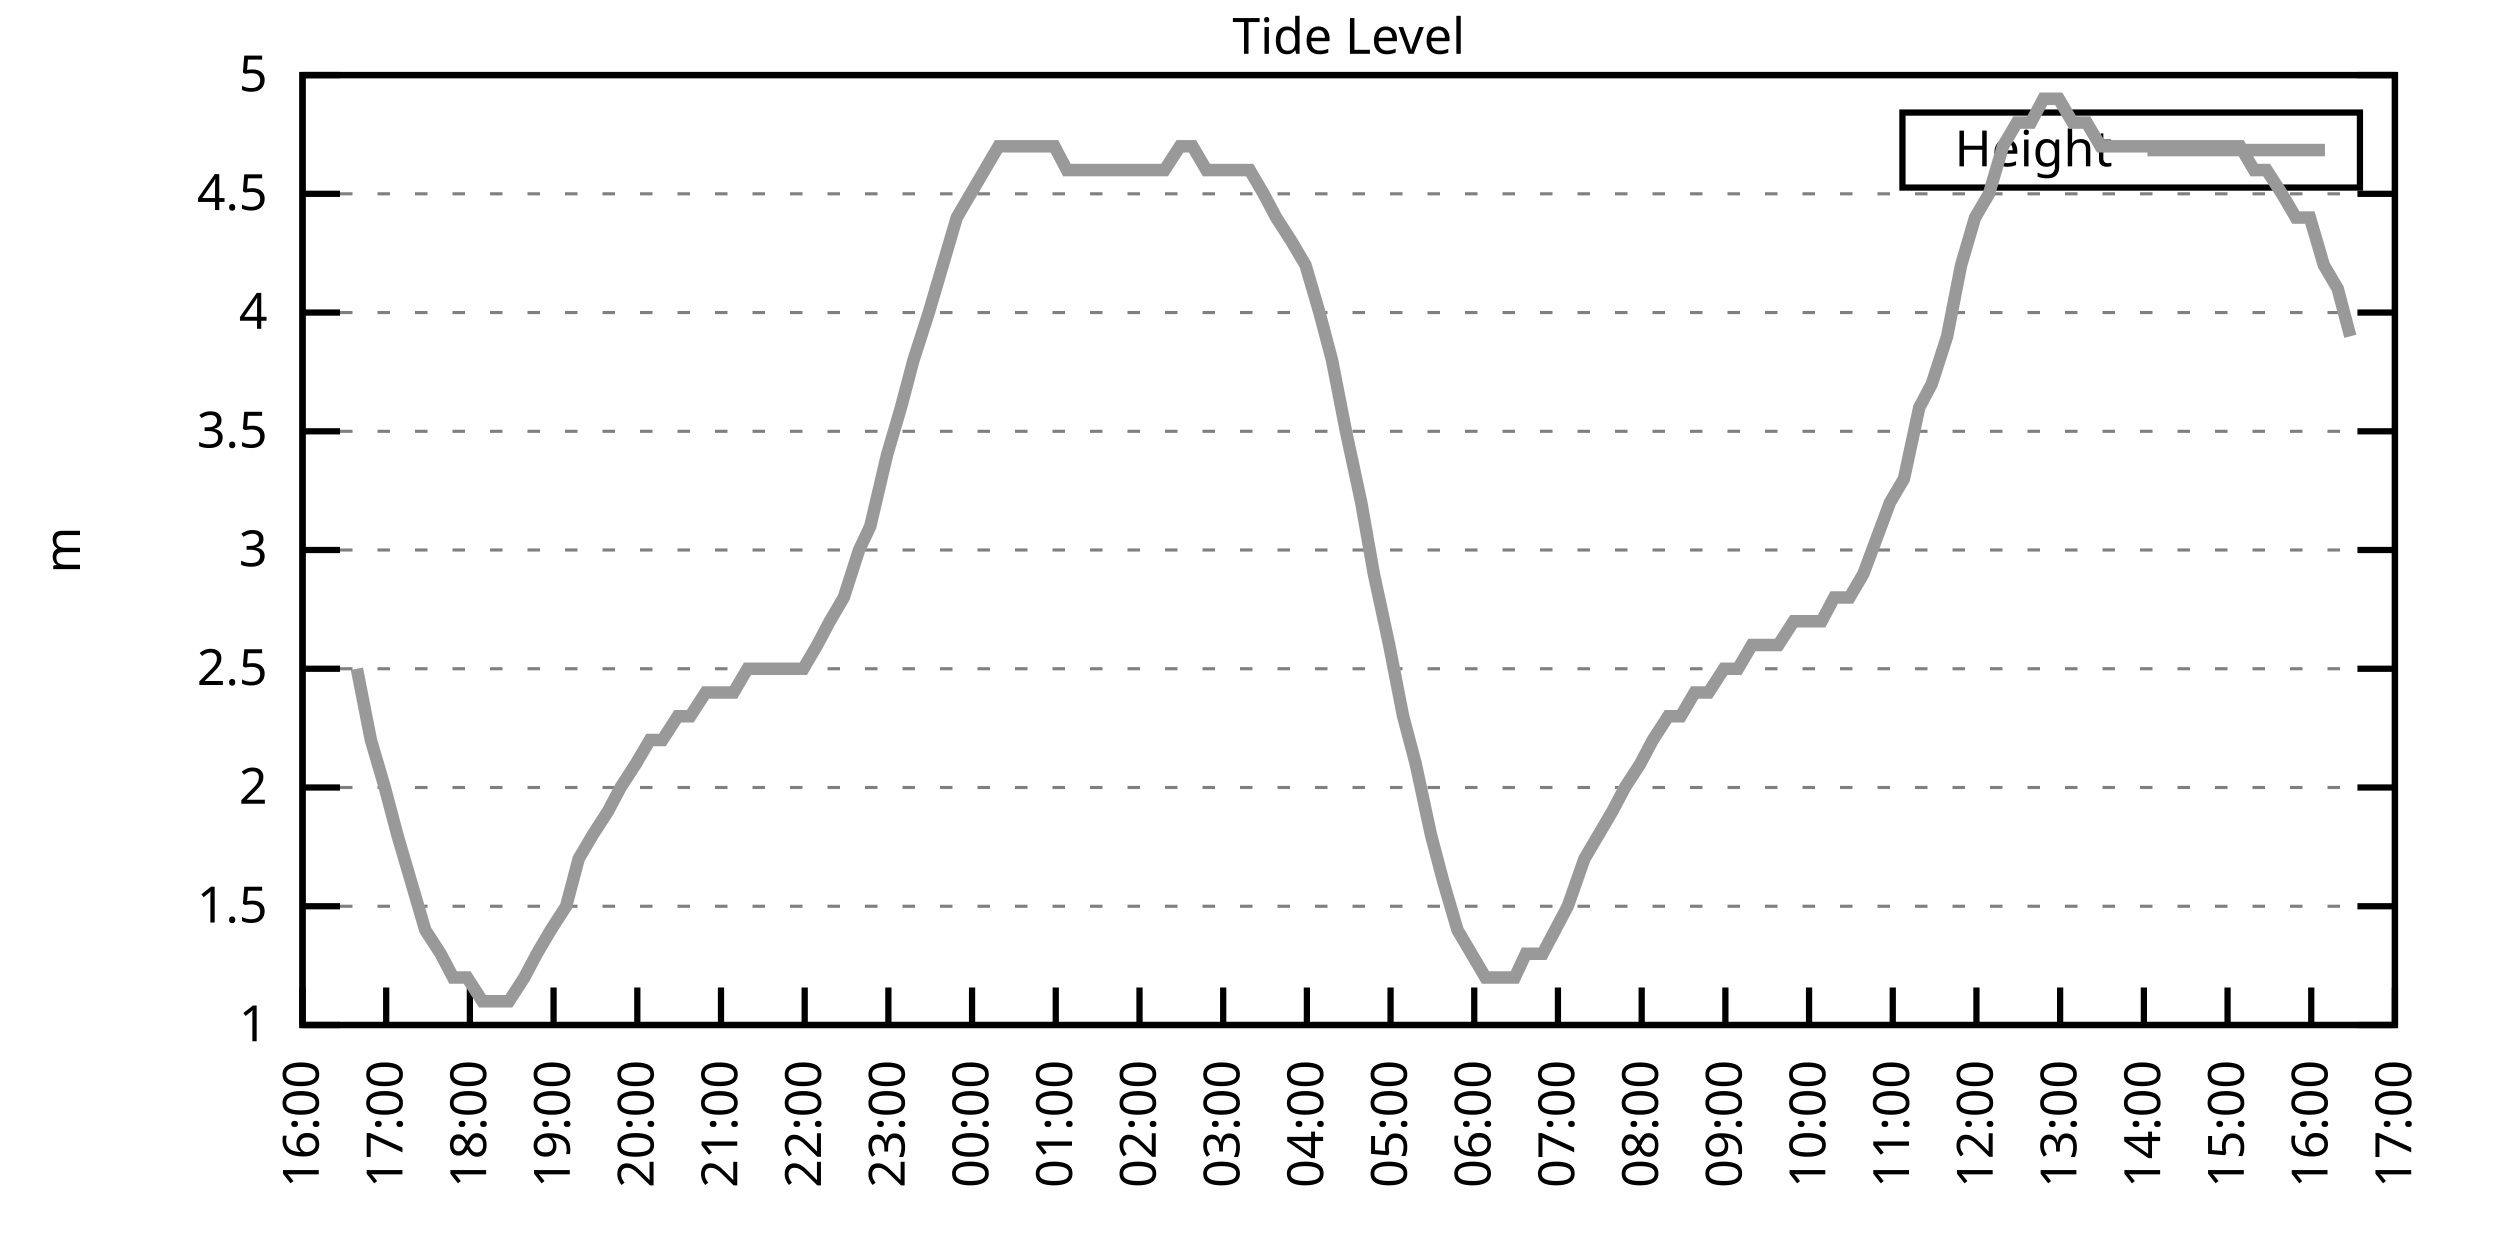
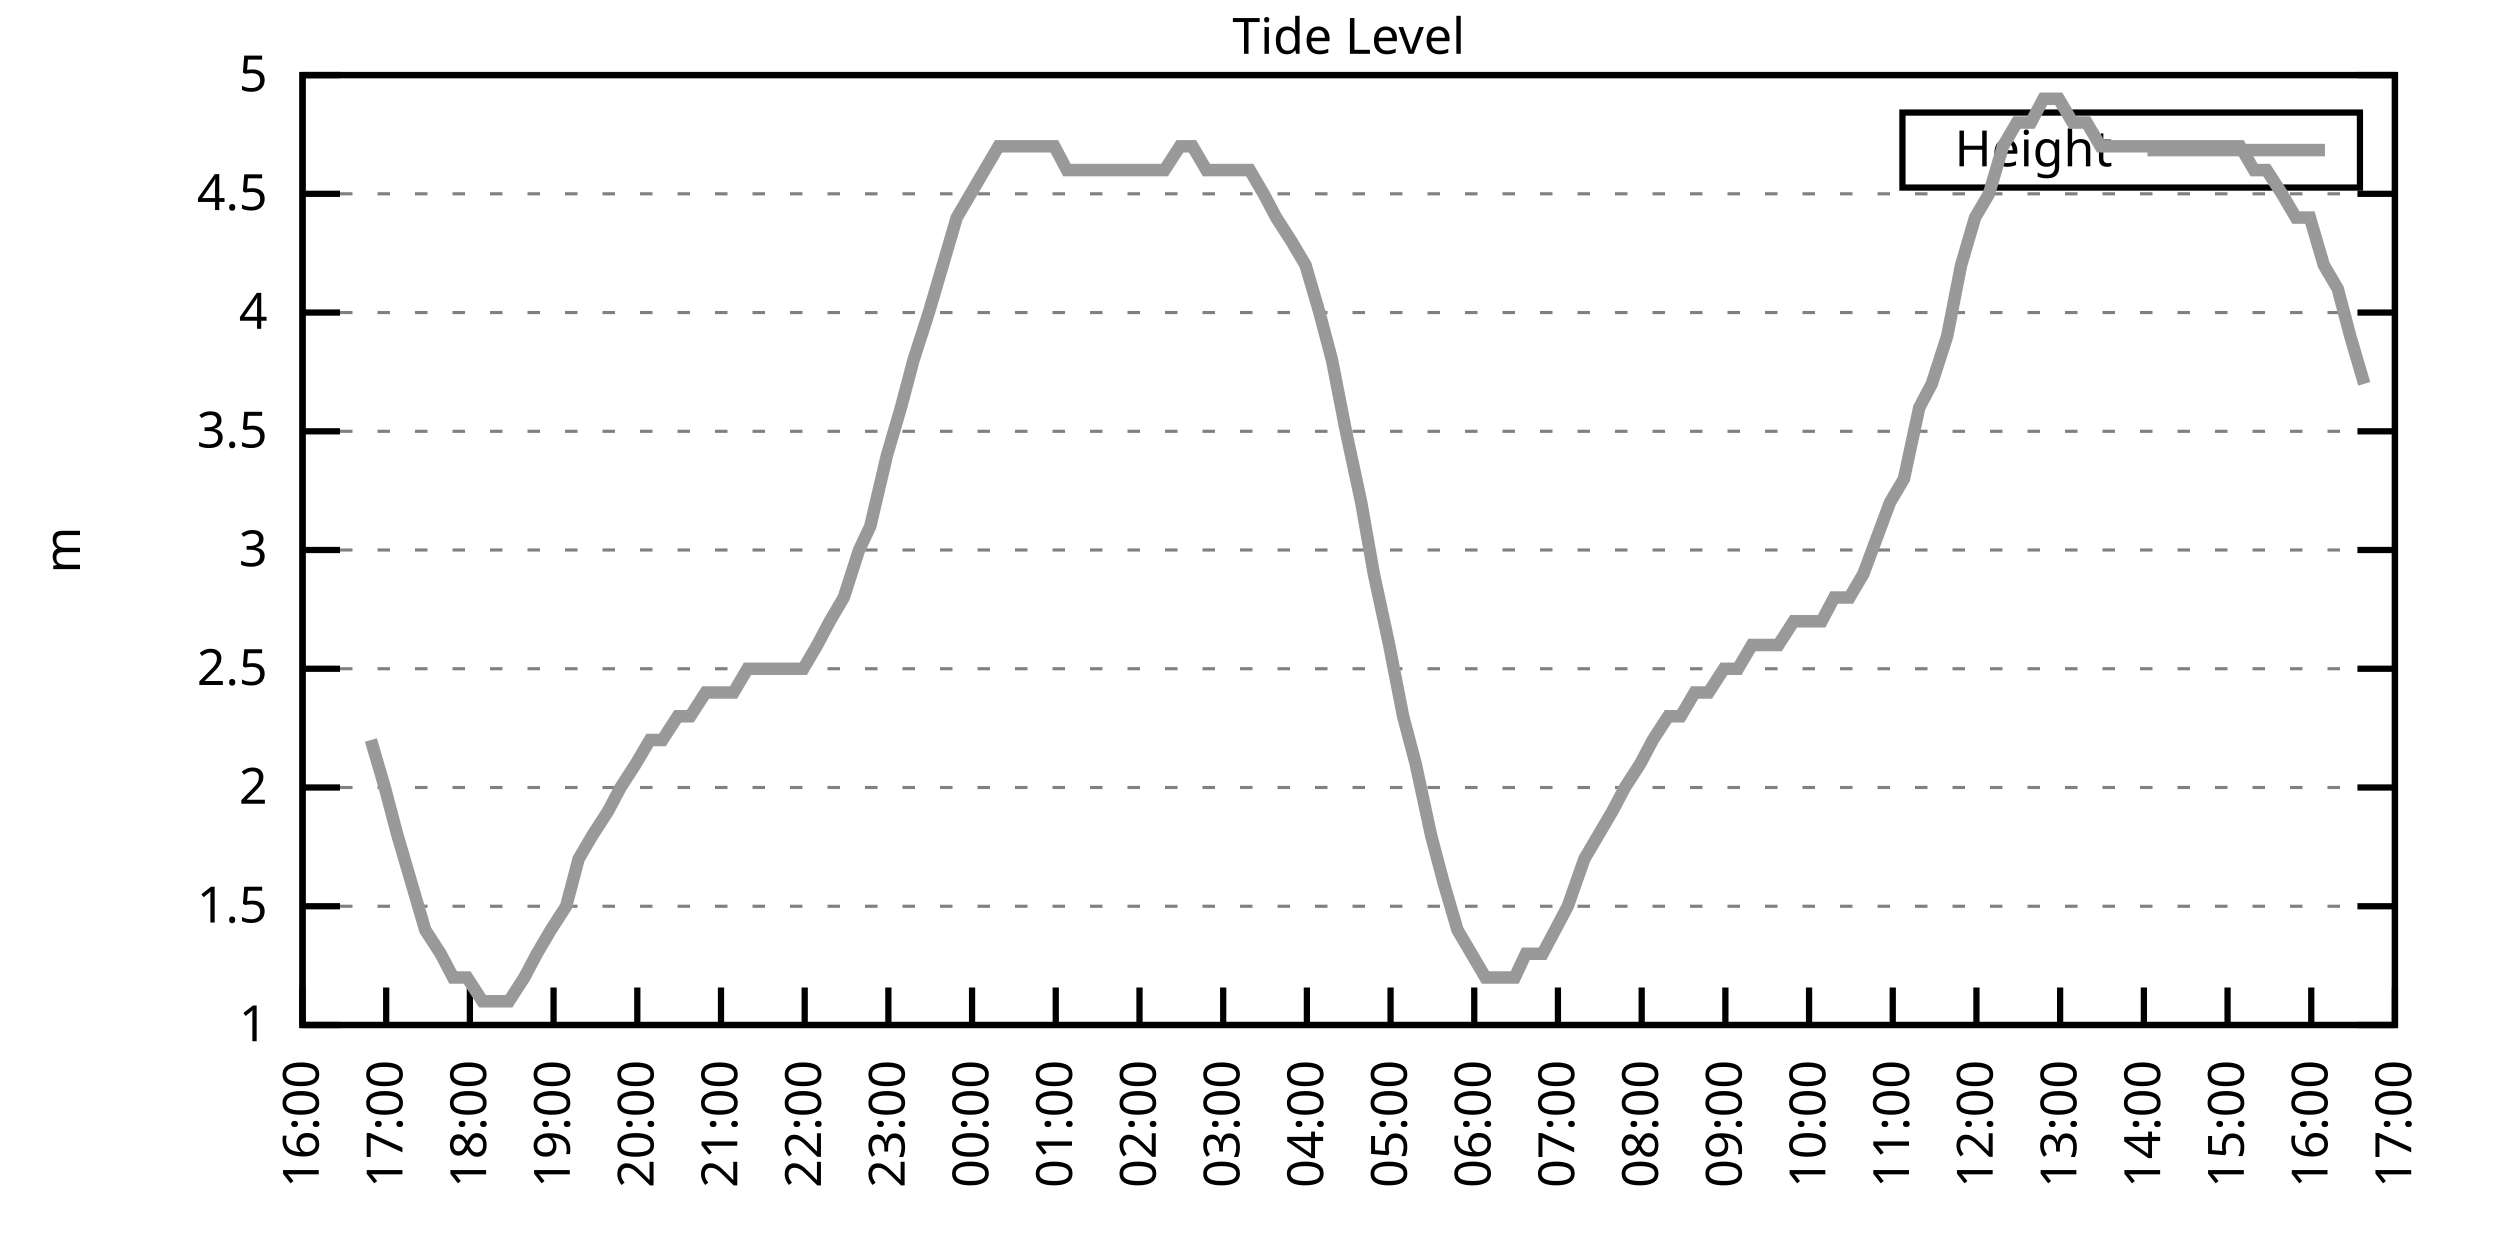
<svg xmlns="http://www.w3.org/2000/svg" xmlns:xlink="http://www.w3.org/1999/xlink" width="400" height="200" viewBox="0 0 400 200">
  <g id="gnuplot_canvas">
    <rect x="0" y="0" width="400" height="200" fill="none" />
    <defs>
      <circle id="gpDot" r="0.5" stroke-width="0.5" stroke="currentColor" />
      <path id="gpPt0" stroke-width="0.333" stroke="currentColor" d="M-1,0 h2 M0,-1 v2" />
      <path id="gpPt1" stroke-width="0.333" stroke="currentColor" d="M-1,-1 L1,1 M1,-1 L-1,1" />
      <path id="gpPt2" stroke-width="0.333" stroke="currentColor" d="M-1,0 L1,0 M0,-1 L0,1 M-1,-1 L1,1 M-1,1 L1,-1" />
      <rect id="gpPt3" stroke-width="0.333" stroke="currentColor" x="-1" y="-1" width="2" height="2" />
      <rect id="gpPt4" stroke-width="0.333" stroke="currentColor" fill="currentColor" x="-1" y="-1" width="2" height="2" />
      <circle id="gpPt5" stroke-width="0.333" stroke="currentColor" cx="0" cy="0" r="1" />
      <use xlink:href="#gpPt5" id="gpPt6" fill="currentColor" stroke="none" />
      <path id="gpPt7" stroke-width="0.333" stroke="currentColor" d="M0,-1.33 L-1.33,0.67 L1.33,0.67 z" />
      <use xlink:href="#gpPt7" id="gpPt8" fill="currentColor" stroke="none" />
      <use xlink:href="#gpPt7" id="gpPt9" stroke="currentColor" transform="rotate(180)" />
      <use xlink:href="#gpPt9" id="gpPt10" fill="currentColor" stroke="none" />
      <use xlink:href="#gpPt3" id="gpPt11" stroke="currentColor" transform="rotate(45)" />
      <use xlink:href="#gpPt11" id="gpPt12" fill="currentColor" stroke="none" />
      <path id="gpPt13" stroke-width="0.333" stroke="currentColor" d="M0,1.330 L1.265,0.411 L0.782,-1.067 L-0.782,-1.076 L-1.265,0.411 z" />
      <use xlink:href="#gpPt13" id="gpPt14" fill="currentColor" stroke="none" />
      <filter id="textbox" filterUnits="objectBoundingBox" x="0" y="0" height="1" width="1">
        <feFlood flood-color="white" flood-opacity="1" result="bgnd" />
        <feComposite in="SourceGraphic" in2="bgnd" operator="atop" />
      </filter>
      <filter id="greybox" filterUnits="objectBoundingBox" x="0" y="0" height="1" width="1">
        <feFlood flood-color="lightgrey" flood-opacity="1" result="grey" />
        <feComposite in="SourceGraphic" in2="grey" operator="atop" />
      </filter>
    </defs>
    <g fill="none" color="white" stroke="currentColor" stroke-width="1.00" stroke-linecap="butt" stroke-linejoin="miter">
</g>
    <g fill="none" color="black" stroke="currentColor" stroke-width="1.00" stroke-linecap="butt" stroke-linejoin="miter">
      <g stroke="none" shape-rendering="crispEdges">
        <polygon fill="rgb(255, 255, 255)" points="48.40,164.00 383.18,164.00 383.18,12.02 48.40,12.02 " />
      </g>
    </g>
    <g fill="none" color="black" stroke="currentColor" stroke-width="1.00" stroke-linecap="butt" stroke-linejoin="miter">
</g>
    <g fill="none" color="black" stroke="black" stroke-width="0.50" stroke-linecap="butt" stroke-linejoin="miter">
</g>
    <g fill="none" color="gray" stroke="currentColor" stroke-width="0.50" stroke-linecap="butt" stroke-linejoin="miter">
      <path stroke="gray" stroke-dasharray="2,4" class="gridline" d="M48.40,164.00 L383.19,164.00  " />
    </g>
    <g fill="none" color="gray" stroke="gray" stroke-width="1.00" stroke-linecap="butt" stroke-linejoin="miter">
</g>
    <g fill="none" color="black" stroke="currentColor" stroke-width="1.00" stroke-linecap="butt" stroke-linejoin="miter">
      <path stroke="black" d="M48.40,164.00 L54.40,164.00 M383.19,164.00 L377.19,164.00  " />
      <g transform="translate(42.80,166.60)" stroke="none" fill="black" font-family="Sans" font-size="8.00" text-anchor="end">
        <text>
          <tspan font-family="Sans"> 1</tspan>
        </text>
      </g>
    </g>
    <g fill="none" color="black" stroke="currentColor" stroke-width="1.00" stroke-linecap="butt" stroke-linejoin="miter">
</g>
    <g fill="none" color="black" stroke="black" stroke-width="0.50" stroke-linecap="butt" stroke-linejoin="miter">
</g>
    <g fill="none" color="gray" stroke="currentColor" stroke-width="0.50" stroke-linecap="butt" stroke-linejoin="miter">
      <path stroke="gray" stroke-dasharray="2,4" class="gridline" d="M48.40,145.00 L383.19,145.00  " />
    </g>
    <g fill="none" color="gray" stroke="gray" stroke-width="1.00" stroke-linecap="butt" stroke-linejoin="miter">
</g>
    <g fill="none" color="black" stroke="currentColor" stroke-width="1.00" stroke-linecap="butt" stroke-linejoin="miter">
      <path stroke="black" d="M48.40,145.00 L54.40,145.00 M383.19,145.00 L377.19,145.00  " />
      <g transform="translate(42.80,147.60)" stroke="none" fill="black" font-family="Sans" font-size="8.00" text-anchor="end">
        <text>
          <tspan font-family="Sans"> 1.5</tspan>
        </text>
      </g>
    </g>
    <g fill="none" color="black" stroke="currentColor" stroke-width="1.00" stroke-linecap="butt" stroke-linejoin="miter">
</g>
    <g fill="none" color="black" stroke="black" stroke-width="0.50" stroke-linecap="butt" stroke-linejoin="miter">
</g>
    <g fill="none" color="gray" stroke="currentColor" stroke-width="0.50" stroke-linecap="butt" stroke-linejoin="miter">
      <path stroke="gray" stroke-dasharray="2,4" class="gridline" d="M48.40,126.00 L383.19,126.00  " />
    </g>
    <g fill="none" color="gray" stroke="gray" stroke-width="1.00" stroke-linecap="butt" stroke-linejoin="miter">
</g>
    <g fill="none" color="black" stroke="currentColor" stroke-width="1.00" stroke-linecap="butt" stroke-linejoin="miter">
      <path stroke="black" d="M48.40,126.00 L54.40,126.00 M383.19,126.00 L377.19,126.00  " />
      <g transform="translate(42.80,128.60)" stroke="none" fill="black" font-family="Sans" font-size="8.00" text-anchor="end">
        <text>
          <tspan font-family="Sans"> 2</tspan>
        </text>
      </g>
    </g>
    <g fill="none" color="black" stroke="currentColor" stroke-width="1.00" stroke-linecap="butt" stroke-linejoin="miter">
</g>
    <g fill="none" color="black" stroke="black" stroke-width="0.50" stroke-linecap="butt" stroke-linejoin="miter">
</g>
    <g fill="none" color="gray" stroke="currentColor" stroke-width="0.50" stroke-linecap="butt" stroke-linejoin="miter">
      <path stroke="gray" stroke-dasharray="2,4" class="gridline" d="M48.40,107.00 L383.19,107.00  " />
    </g>
    <g fill="none" color="gray" stroke="gray" stroke-width="1.00" stroke-linecap="butt" stroke-linejoin="miter">
</g>
    <g fill="none" color="black" stroke="currentColor" stroke-width="1.00" stroke-linecap="butt" stroke-linejoin="miter">
      <path stroke="black" d="M48.40,107.00 L54.40,107.00 M383.19,107.00 L377.19,107.00  " />
      <g transform="translate(42.80,109.60)" stroke="none" fill="black" font-family="Sans" font-size="8.00" text-anchor="end">
        <text>
          <tspan font-family="Sans"> 2.5</tspan>
        </text>
      </g>
    </g>
    <g fill="none" color="black" stroke="currentColor" stroke-width="1.00" stroke-linecap="butt" stroke-linejoin="miter">
</g>
    <g fill="none" color="black" stroke="black" stroke-width="0.50" stroke-linecap="butt" stroke-linejoin="miter">
</g>
    <g fill="none" color="gray" stroke="currentColor" stroke-width="0.50" stroke-linecap="butt" stroke-linejoin="miter">
      <path stroke="gray" stroke-dasharray="2,4" class="gridline" d="M48.40,88.00 L383.19,88.00  " />
    </g>
    <g fill="none" color="gray" stroke="gray" stroke-width="1.00" stroke-linecap="butt" stroke-linejoin="miter">
</g>
    <g fill="none" color="black" stroke="currentColor" stroke-width="1.00" stroke-linecap="butt" stroke-linejoin="miter">
      <path stroke="black" d="M48.40,88.00 L54.40,88.00 M383.19,88.00 L377.19,88.00  " />
      <g transform="translate(42.80,90.60)" stroke="none" fill="black" font-family="Sans" font-size="8.00" text-anchor="end">
        <text>
          <tspan font-family="Sans"> 3</tspan>
        </text>
      </g>
    </g>
    <g fill="none" color="black" stroke="currentColor" stroke-width="1.00" stroke-linecap="butt" stroke-linejoin="miter">
</g>
    <g fill="none" color="black" stroke="black" stroke-width="0.50" stroke-linecap="butt" stroke-linejoin="miter">
</g>
    <g fill="none" color="gray" stroke="currentColor" stroke-width="0.50" stroke-linecap="butt" stroke-linejoin="miter">
      <path stroke="gray" stroke-dasharray="2,4" class="gridline" d="M48.40,69.01 L383.19,69.01  " />
    </g>
    <g fill="none" color="gray" stroke="gray" stroke-width="1.00" stroke-linecap="butt" stroke-linejoin="miter">
</g>
    <g fill="none" color="black" stroke="currentColor" stroke-width="1.00" stroke-linecap="butt" stroke-linejoin="miter">
      <path stroke="black" d="M48.40,69.01 L54.40,69.01 M383.19,69.01 L377.19,69.01  " />
      <g transform="translate(42.80,71.61)" stroke="none" fill="black" font-family="Sans" font-size="8.00" text-anchor="end">
        <text>
          <tspan font-family="Sans"> 3.5</tspan>
        </text>
      </g>
    </g>
    <g fill="none" color="black" stroke="currentColor" stroke-width="1.00" stroke-linecap="butt" stroke-linejoin="miter">
</g>
    <g fill="none" color="black" stroke="black" stroke-width="0.50" stroke-linecap="butt" stroke-linejoin="miter">
</g>
    <g fill="none" color="gray" stroke="currentColor" stroke-width="0.50" stroke-linecap="butt" stroke-linejoin="miter">
      <path stroke="gray" stroke-dasharray="2,4" class="gridline" d="M48.40,50.01 L383.19,50.01  " />
    </g>
    <g fill="none" color="gray" stroke="gray" stroke-width="1.00" stroke-linecap="butt" stroke-linejoin="miter">
</g>
    <g fill="none" color="black" stroke="currentColor" stroke-width="1.00" stroke-linecap="butt" stroke-linejoin="miter">
      <path stroke="black" d="M48.40,50.01 L54.40,50.01 M383.19,50.01 L377.19,50.01  " />
      <g transform="translate(42.80,52.61)" stroke="none" fill="black" font-family="Sans" font-size="8.00" text-anchor="end">
        <text>
          <tspan font-family="Sans"> 4</tspan>
        </text>
      </g>
    </g>
    <g fill="none" color="black" stroke="currentColor" stroke-width="1.00" stroke-linecap="butt" stroke-linejoin="miter">
</g>
    <g fill="none" color="black" stroke="black" stroke-width="0.50" stroke-linecap="butt" stroke-linejoin="miter">
</g>
    <g fill="none" color="gray" stroke="currentColor" stroke-width="0.50" stroke-linecap="butt" stroke-linejoin="miter">
      <path stroke="gray" stroke-dasharray="2,4" class="gridline" d="M48.40,31.01 L383.19,31.01  " />
    </g>
    <g fill="none" color="gray" stroke="gray" stroke-width="1.00" stroke-linecap="butt" stroke-linejoin="miter">
</g>
    <g fill="none" color="black" stroke="currentColor" stroke-width="1.00" stroke-linecap="butt" stroke-linejoin="miter">
      <path stroke="black" d="M48.40,31.01 L54.40,31.01 M383.19,31.01 L377.19,31.01  " />
      <g transform="translate(42.80,33.61)" stroke="none" fill="black" font-family="Sans" font-size="8.00" text-anchor="end">
        <text>
          <tspan font-family="Sans"> 4.5</tspan>
        </text>
      </g>
    </g>
    <g fill="none" color="black" stroke="currentColor" stroke-width="1.00" stroke-linecap="butt" stroke-linejoin="miter">
</g>
    <g fill="none" color="black" stroke="black" stroke-width="0.50" stroke-linecap="butt" stroke-linejoin="miter">
</g>
    <g fill="none" color="gray" stroke="currentColor" stroke-width="0.50" stroke-linecap="butt" stroke-linejoin="miter">
      <path stroke="gray" stroke-dasharray="2,4" class="gridline" d="M48.40,12.01 L383.19,12.01  " />
    </g>
    <g fill="none" color="gray" stroke="gray" stroke-width="1.00" stroke-linecap="butt" stroke-linejoin="miter">
</g>
    <g fill="none" color="black" stroke="currentColor" stroke-width="1.00" stroke-linecap="butt" stroke-linejoin="miter">
      <path stroke="black" d="M48.40,12.01 L54.40,12.01 M383.19,12.01 L377.19,12.01  " />
      <g transform="translate(42.80,14.61)" stroke="none" fill="black" font-family="Sans" font-size="8.00" text-anchor="end">
        <text>
          <tspan font-family="Sans"> 5</tspan>
        </text>
      </g>
    </g>
    <g fill="none" color="black" stroke="currentColor" stroke-width="1.00" stroke-linecap="butt" stroke-linejoin="miter">
      <path stroke="black" d="M48.40,164.00 L48.40,158.00  " />
      <g transform="translate(51.00,169.60) rotate(270.00)" stroke="none" fill="black" font-family="Sans" font-size="8.00" text-anchor="end">
        <text>
          <tspan font-family="Sans">16:00</tspan>
        </text>
      </g>
    </g>
    <g fill="none" color="black" stroke="currentColor" stroke-width="1.00" stroke-linecap="butt" stroke-linejoin="miter">
      <path stroke="black" d="M61.79,164.00 L61.79,158.00  " />
      <g transform="translate(64.39,169.60) rotate(270.00)" stroke="none" fill="black" font-family="Sans" font-size="8.00" text-anchor="end">
        <text>
          <tspan font-family="Sans">17:00</tspan>
        </text>
      </g>
    </g>
    <g fill="none" color="black" stroke="currentColor" stroke-width="1.00" stroke-linecap="butt" stroke-linejoin="miter">
      <path stroke="black" d="M75.18,164.00 L75.18,158.00  " />
      <g transform="translate(77.78,169.60) rotate(270.00)" stroke="none" fill="black" font-family="Sans" font-size="8.00" text-anchor="end">
        <text>
          <tspan font-family="Sans">18:00</tspan>
        </text>
      </g>
    </g>
    <g fill="none" color="black" stroke="currentColor" stroke-width="1.00" stroke-linecap="butt" stroke-linejoin="miter">
      <path stroke="black" d="M88.57,164.00 L88.57,158.00  " />
      <g transform="translate(91.17,169.60) rotate(270.00)" stroke="none" fill="black" font-family="Sans" font-size="8.00" text-anchor="end">
        <text>
          <tspan font-family="Sans">19:00</tspan>
        </text>
      </g>
    </g>
    <g fill="none" color="black" stroke="currentColor" stroke-width="1.00" stroke-linecap="butt" stroke-linejoin="miter">
      <path stroke="black" d="M101.97,164.00 L101.97,158.00  " />
      <g transform="translate(104.57,169.60) rotate(270.00)" stroke="none" fill="black" font-family="Sans" font-size="8.00" text-anchor="end">
        <text>
          <tspan font-family="Sans">20:00</tspan>
        </text>
      </g>
    </g>
    <g fill="none" color="black" stroke="currentColor" stroke-width="1.00" stroke-linecap="butt" stroke-linejoin="miter">
      <path stroke="black" d="M115.36,164.00 L115.36,158.00  " />
      <g transform="translate(117.96,169.60) rotate(270.00)" stroke="none" fill="black" font-family="Sans" font-size="8.00" text-anchor="end">
        <text>
          <tspan font-family="Sans">21:00</tspan>
        </text>
      </g>
    </g>
    <g fill="none" color="black" stroke="currentColor" stroke-width="1.00" stroke-linecap="butt" stroke-linejoin="miter">
      <path stroke="black" d="M128.75,164.00 L128.75,158.00  " />
      <g transform="translate(131.35,169.60) rotate(270.00)" stroke="none" fill="black" font-family="Sans" font-size="8.00" text-anchor="end">
        <text>
          <tspan font-family="Sans">22:00</tspan>
        </text>
      </g>
    </g>
    <g fill="none" color="black" stroke="currentColor" stroke-width="1.00" stroke-linecap="butt" stroke-linejoin="miter">
      <path stroke="black" d="M142.14,164.00 L142.14,158.00  " />
      <g transform="translate(144.74,169.60) rotate(270.00)" stroke="none" fill="black" font-family="Sans" font-size="8.00" text-anchor="end">
        <text>
          <tspan font-family="Sans">23:00</tspan>
        </text>
      </g>
    </g>
    <g fill="none" color="black" stroke="currentColor" stroke-width="1.00" stroke-linecap="butt" stroke-linejoin="miter">
      <path stroke="black" d="M155.53,164.00 L155.53,158.00  " />
      <g transform="translate(158.13,169.60) rotate(270.00)" stroke="none" fill="black" font-family="Sans" font-size="8.00" text-anchor="end">
        <text>
          <tspan font-family="Sans">00:00</tspan>
        </text>
      </g>
    </g>
    <g fill="none" color="black" stroke="currentColor" stroke-width="1.00" stroke-linecap="butt" stroke-linejoin="miter">
      <path stroke="black" d="M168.92,164.00 L168.92,158.00  " />
      <g transform="translate(171.52,169.60) rotate(270.00)" stroke="none" fill="black" font-family="Sans" font-size="8.00" text-anchor="end">
        <text>
          <tspan font-family="Sans">01:00</tspan>
        </text>
      </g>
    </g>
    <g fill="none" color="black" stroke="currentColor" stroke-width="1.00" stroke-linecap="butt" stroke-linejoin="miter">
      <path stroke="black" d="M182.32,164.00 L182.32,158.00  " />
      <g transform="translate(184.92,169.60) rotate(270.00)" stroke="none" fill="black" font-family="Sans" font-size="8.00" text-anchor="end">
        <text>
          <tspan font-family="Sans">02:00</tspan>
        </text>
      </g>
    </g>
    <g fill="none" color="black" stroke="currentColor" stroke-width="1.00" stroke-linecap="butt" stroke-linejoin="miter">
      <path stroke="black" d="M195.71,164.00 L195.71,158.00  " />
      <g transform="translate(198.31,169.60) rotate(270.00)" stroke="none" fill="black" font-family="Sans" font-size="8.00" text-anchor="end">
        <text>
          <tspan font-family="Sans">03:00</tspan>
        </text>
      </g>
    </g>
    <g fill="none" color="black" stroke="currentColor" stroke-width="1.00" stroke-linecap="butt" stroke-linejoin="miter">
      <path stroke="black" d="M209.10,164.00 L209.10,158.00  " />
      <g transform="translate(211.70,169.60) rotate(270.00)" stroke="none" fill="black" font-family="Sans" font-size="8.00" text-anchor="end">
        <text>
          <tspan font-family="Sans">04:00</tspan>
        </text>
      </g>
    </g>
    <g fill="none" color="black" stroke="currentColor" stroke-width="1.00" stroke-linecap="butt" stroke-linejoin="miter">
      <path stroke="black" d="M222.49,164.00 L222.49,158.00  " />
      <g transform="translate(225.09,169.60) rotate(270.00)" stroke="none" fill="black" font-family="Sans" font-size="8.00" text-anchor="end">
        <text>
          <tspan font-family="Sans">05:00</tspan>
        </text>
      </g>
    </g>
    <g fill="none" color="black" stroke="currentColor" stroke-width="1.00" stroke-linecap="butt" stroke-linejoin="miter">
      <path stroke="black" d="M235.88,164.00 L235.88,158.00  " />
      <g transform="translate(238.48,169.60) rotate(270.00)" stroke="none" fill="black" font-family="Sans" font-size="8.00" text-anchor="end">
        <text>
          <tspan font-family="Sans">06:00</tspan>
        </text>
      </g>
    </g>
    <g fill="none" color="black" stroke="currentColor" stroke-width="1.00" stroke-linecap="butt" stroke-linejoin="miter">
      <path stroke="black" d="M249.27,164.00 L249.27,158.00  " />
      <g transform="translate(251.87,169.60) rotate(270.00)" stroke="none" fill="black" font-family="Sans" font-size="8.00" text-anchor="end">
        <text>
          <tspan font-family="Sans">07:00</tspan>
        </text>
      </g>
    </g>
    <g fill="none" color="black" stroke="currentColor" stroke-width="1.00" stroke-linecap="butt" stroke-linejoin="miter">
      <path stroke="black" d="M262.67,164.00 L262.67,158.00  " />
      <g transform="translate(265.27,169.60) rotate(270.00)" stroke="none" fill="black" font-family="Sans" font-size="8.00" text-anchor="end">
        <text>
          <tspan font-family="Sans">08:00</tspan>
        </text>
      </g>
    </g>
    <g fill="none" color="black" stroke="currentColor" stroke-width="1.00" stroke-linecap="butt" stroke-linejoin="miter">
      <path stroke="black" d="M276.06,164.00 L276.06,158.00  " />
      <g transform="translate(278.66,169.60) rotate(270.00)" stroke="none" fill="black" font-family="Sans" font-size="8.00" text-anchor="end">
        <text>
          <tspan font-family="Sans">09:00</tspan>
        </text>
      </g>
    </g>
    <g fill="none" color="black" stroke="currentColor" stroke-width="1.00" stroke-linecap="butt" stroke-linejoin="miter">
      <path stroke="black" d="M289.45,164.00 L289.45,158.00  " />
      <g transform="translate(292.05,169.60) rotate(270.00)" stroke="none" fill="black" font-family="Sans" font-size="8.00" text-anchor="end">
        <text>
          <tspan font-family="Sans">10:00</tspan>
        </text>
      </g>
    </g>
    <g fill="none" color="black" stroke="currentColor" stroke-width="1.00" stroke-linecap="butt" stroke-linejoin="miter">
      <path stroke="black" d="M302.84,164.00 L302.84,158.00  " />
      <g transform="translate(305.44,169.60) rotate(270.00)" stroke="none" fill="black" font-family="Sans" font-size="8.00" text-anchor="end">
        <text>
          <tspan font-family="Sans">11:00</tspan>
        </text>
      </g>
    </g>
    <g fill="none" color="black" stroke="currentColor" stroke-width="1.00" stroke-linecap="butt" stroke-linejoin="miter">
      <path stroke="black" d="M316.23,164.00 L316.23,158.00  " />
      <g transform="translate(318.83,169.60) rotate(270.00)" stroke="none" fill="black" font-family="Sans" font-size="8.00" text-anchor="end">
        <text>
          <tspan font-family="Sans">12:00</tspan>
        </text>
      </g>
    </g>
    <g fill="none" color="black" stroke="currentColor" stroke-width="1.00" stroke-linecap="butt" stroke-linejoin="miter">
      <path stroke="black" d="M329.62,164.00 L329.62,158.00  " />
      <g transform="translate(332.22,169.60) rotate(270.00)" stroke="none" fill="black" font-family="Sans" font-size="8.00" text-anchor="end">
        <text>
          <tspan font-family="Sans">13:00</tspan>
        </text>
      </g>
    </g>
    <g fill="none" color="black" stroke="currentColor" stroke-width="1.00" stroke-linecap="butt" stroke-linejoin="miter">
      <path stroke="black" d="M343.02,164.00 L343.02,158.00  " />
      <g transform="translate(345.62,169.60) rotate(270.00)" stroke="none" fill="black" font-family="Sans" font-size="8.00" text-anchor="end">
        <text>
          <tspan font-family="Sans">14:00</tspan>
        </text>
      </g>
    </g>
    <g fill="none" color="black" stroke="currentColor" stroke-width="1.00" stroke-linecap="butt" stroke-linejoin="miter">
      <path stroke="black" d="M356.41,164.00 L356.41,158.00  " />
      <g transform="translate(359.01,169.60) rotate(270.00)" stroke="none" fill="black" font-family="Sans" font-size="8.00" text-anchor="end">
        <text>
          <tspan font-family="Sans">15:00</tspan>
        </text>
      </g>
    </g>
    <g fill="none" color="black" stroke="currentColor" stroke-width="1.00" stroke-linecap="butt" stroke-linejoin="miter">
      <path stroke="black" d="M369.80,164.00 L369.80,158.00  " />
      <g transform="translate(372.40,169.60) rotate(270.00)" stroke="none" fill="black" font-family="Sans" font-size="8.00" text-anchor="end">
        <text>
          <tspan font-family="Sans">16:00</tspan>
        </text>
      </g>
    </g>
    <g fill="none" color="black" stroke="currentColor" stroke-width="1.00" stroke-linecap="butt" stroke-linejoin="miter">
      <path stroke="black" d="M383.19,164.00 L383.19,158.00  " />
      <g transform="translate(385.79,169.60) rotate(270.00)" stroke="none" fill="black" font-family="Sans" font-size="8.00" text-anchor="end">
        <text>
          <tspan font-family="Sans">17:00</tspan>
        </text>
      </g>
    </g>
    <g fill="none" color="black" stroke="currentColor" stroke-width="1.00" stroke-linecap="butt" stroke-linejoin="miter">
</g>
    <g fill="none" color="black" stroke="currentColor" stroke-width="1.00" stroke-linecap="butt" stroke-linejoin="miter">
      <path stroke="black" d="M48.40,12.01 L48.40,164.00 L383.19,164.00 L383.19,12.01 L48.40,12.01 Z  " />
    </g>
    <g fill="none" color="black" stroke="currentColor" stroke-width="1.00" stroke-linecap="butt" stroke-linejoin="miter">
</g>
    <g fill="none" color="black" stroke="currentColor" stroke-width="1.00" stroke-linecap="butt" stroke-linejoin="miter">
      <path stroke="black" d="M304.39,30.01 L304.39,18.01 L377.59,18.01 L377.59,30.01 L304.39,30.01 Z  " />
    </g>
    <g id="Tide_level_plot_1">
      <g fill="none" color="white" stroke="black" stroke-width="2.00" stroke-linecap="butt" stroke-linejoin="miter">
</g>
      <g fill="none" color="black" stroke="currentColor" stroke-width="2.00" stroke-linecap="butt" stroke-linejoin="miter">
        <g transform="translate(337.99,26.61)" stroke="none" fill="black" font-family="Sans" font-size="8.00" text-anchor="end">
          <text>
            <tspan font-family="Sans">Height</tspan>
          </text>
        </g>
      </g>
      <g fill="none" color="black" stroke="currentColor" stroke-width="2.00" stroke-linecap="butt" stroke-linejoin="miter">
-         <path stroke="rgb(153, 153, 153)" d="M343.59,24.01 L371.99,24.01 M57.10,107.00 L59.34,118.40 L61.57,126.00 L63.58,133.60 L65.81,141.20 L68.04,148.80   L70.50,152.60 L72.50,156.40 L74.74,156.40 L77.19,160.20 L79.20,160.20 L81.43,160.20 L83.89,156.40 L85.90,152.60   L88.13,148.80 L90.58,145.00 L92.59,137.40 L94.82,133.60 L97.28,129.80 L99.29,126.00 L101.74,122.20 L103.98,118.40   L105.98,118.40 L108.44,114.60 L110.45,114.60 L112.90,110.80 L115.13,110.80 L117.37,110.80 L119.60,107.00 L121.83,107.00   L123.84,107.00 L126.07,107.00 L128.53,107.00 L130.76,103.20 L132.77,99.40 L135.00,95.60 L137.45,88.00 L139.24,84.21   L141.92,72.81 L144.15,65.21 L146.16,57.61 L148.61,50.01 L150.85,42.41 L153.08,34.81 L155.31,31.01 L157.54,27.21   L159.77,23.41 L162.01,23.41 L163.79,23.41 L166.47,23.41 L168.70,23.41 L170.71,27.21 L173.17,27.21 L175.17,27.21   L177.63,27.21 L179.41,27.21 L182.09,27.21 L183.88,27.21 L186.33,27.21 L188.79,23.41 L190.80,23.41 L193.03,27.21   L195.48,27.21 L197.49,27.21 L199.95,27.21 L202.18,31.01 L204.19,34.81 L206.64,38.61 L208.88,42.41 L211.11,50.01   L213.12,57.61 L215.35,69.01 L217.80,80.41 L219.81,91.80 L222.27,103.20 L224.50,114.60 L226.51,122.20 L228.96,133.60   L230.97,141.20 L233.20,148.80 L235.44,152.60 L237.67,156.40 L239.90,156.40 L242.36,156.40 L244.14,152.60 L246.82,152.60   L248.83,148.80 L250.84,145.00 L253.51,137.40 L255.75,133.60 L257.98,129.80 L259.99,126.00 L262.44,122.20 L264.45,118.40   L266.91,114.60 L268.92,114.60 L271.15,110.80 L273.38,110.80 L275.83,107.00 L278.07,107.00 L280.30,103.20 L282.53,103.20   L284.54,103.20 L286.99,99.40 L289.23,99.40 L291.46,99.40 L293.47,95.60 L295.92,95.60 L298.15,91.80 L302.39,80.41   L304.63,76.61 L307.08,65.21 L309.09,61.41 L311.54,53.81 L313.78,42.41 L316.01,34.81 L318.24,31.01 L320.47,23.41   L322.70,19.61 L324.94,19.61 L326.95,15.81 L329.40,15.81 L331.63,19.61 L333.86,19.61 L336.10,23.41 L338.33,23.41   L340.56,23.41 L342.79,23.41 L345.02,23.41 L347.26,23.41 L349.49,23.41 L351.72,23.41 L353.95,23.41 L356.18,23.41   L358.42,23.41 L360.65,27.21 L362.66,27.21 L365.11,31.01 L367.34,34.81 L369.58,34.81 L371.81,42.41 L374.04,46.21   L376.05,53.81  " />
+         <path stroke="rgb(153, 153, 153)" d="M343.59,24.01 L371.99,24.01 M59.34,118.40 L61.57,126.00 L63.58,133.60 L65.81,141.20 L68.04,148.80 L70.50,152.60   L72.50,156.40 L74.74,156.40 L77.19,160.20 L79.20,160.20 L81.43,160.20 L83.89,156.40 L85.90,152.60 L88.13,148.80   L90.58,145.00 L92.59,137.40 L94.82,133.60 L97.28,129.80 L99.29,126.00 L101.74,122.20 L103.98,118.40 L105.98,118.40   L108.44,114.60 L110.45,114.60 L112.90,110.80 L115.13,110.80 L117.37,110.80 L119.60,107.00 L121.83,107.00 L123.84,107.00   L126.07,107.00 L128.53,107.00 L130.76,103.20 L132.77,99.40 L135.00,95.60 L137.45,88.00 L139.24,84.21 L141.92,72.81   L144.15,65.21 L146.16,57.61 L148.61,50.01 L150.85,42.41 L153.08,34.81 L155.31,31.01 L157.54,27.21 L159.77,23.41   L162.01,23.41 L163.79,23.41 L166.47,23.41 L168.70,23.41 L170.71,27.21 L173.17,27.21 L175.17,27.21 L177.63,27.21   L179.41,27.21 L182.09,27.21 L183.88,27.21 L186.33,27.21 L188.79,23.41 L190.80,23.41 L193.03,27.21 L195.48,27.21   L197.49,27.21 L199.95,27.21 L202.18,31.01 L204.19,34.81 L206.64,38.61 L208.88,42.41 L211.11,50.01 L213.12,57.61   L215.35,69.01 L217.80,80.41 L219.81,91.80 L222.27,103.20 L224.50,114.60 L226.51,122.20 L228.96,133.60 L230.97,141.20   L233.20,148.80 L235.44,152.60 L237.67,156.40 L239.90,156.40 L242.36,156.40 L244.14,152.60 L246.82,152.60 L248.83,148.80   L250.84,145.00 L253.51,137.40 L255.75,133.60 L257.98,129.80 L259.99,126.00 L262.44,122.20 L264.45,118.40 L266.91,114.60   L268.92,114.60 L271.15,110.80 L273.38,110.80 L275.83,107.00 L278.07,107.00 L280.30,103.20 L282.53,103.20 L284.54,103.20   L286.99,99.40 L289.23,99.40 L291.46,99.40 L293.47,95.60 L295.92,95.60 L298.15,91.80 L302.39,80.41 L304.63,76.61   L307.08,65.21 L309.09,61.41 L311.54,53.81 L313.78,42.41 L316.01,34.81 L318.24,31.01 L320.47,23.41 L322.70,19.61   L324.94,19.61 L326.95,15.81 L329.40,15.81 L331.63,19.61 L333.86,19.61 L336.10,23.41 L338.33,23.41 L340.56,23.41   L342.79,23.41 L345.02,23.41 L347.26,23.41 L349.49,23.41 L351.72,23.41 L353.95,23.41 L356.18,23.41 L358.42,23.41   L360.65,27.21 L362.66,27.21 L365.11,31.01 L367.34,34.81 L369.58,34.81 L371.81,42.41 L374.04,46.21 L376.05,53.81   L378.28,61.41  " />
      </g>
    </g>
    <g fill="none" color="black" stroke="currentColor" stroke-width="2.00" stroke-linecap="butt" stroke-linejoin="miter">
</g>
    <g fill="none" color="black" stroke="black" stroke-width="1.00" stroke-linecap="butt" stroke-linejoin="miter">
</g>
    <g fill="none" color="black" stroke="currentColor" stroke-width="1.00" stroke-linecap="butt" stroke-linejoin="miter">
      <path stroke="black" d="M48.40,12.01 L48.40,164.00 L383.19,164.00 L383.19,12.01 L48.40,12.01 Z  " />
      <g transform="translate(12.80,88.01) rotate(270.00)" stroke="none" fill="black" font-family="Sans" font-size="8.00" text-anchor="middle">
        <text>
          <tspan font-family="Sans">m</tspan>
        </text>
      </g>
    </g>
    <g fill="none" color="black" stroke="currentColor" stroke-width="1.00" stroke-linecap="butt" stroke-linejoin="miter">
</g>
    <g fill="none" color="black" stroke="currentColor" stroke-width="1.00" stroke-linecap="butt" stroke-linejoin="miter">
      <g transform="translate(215.79,8.61)" stroke="none" fill="black" font-family="Sans" font-size="8.00" text-anchor="middle">
        <text>
          <tspan font-family="Sans">Tide Level</tspan>
        </text>
      </g>
    </g>
    <g fill="none" color="black" stroke="currentColor" stroke-width="1.00" stroke-linecap="butt" stroke-linejoin="miter">
</g>
  </g>
</svg>
